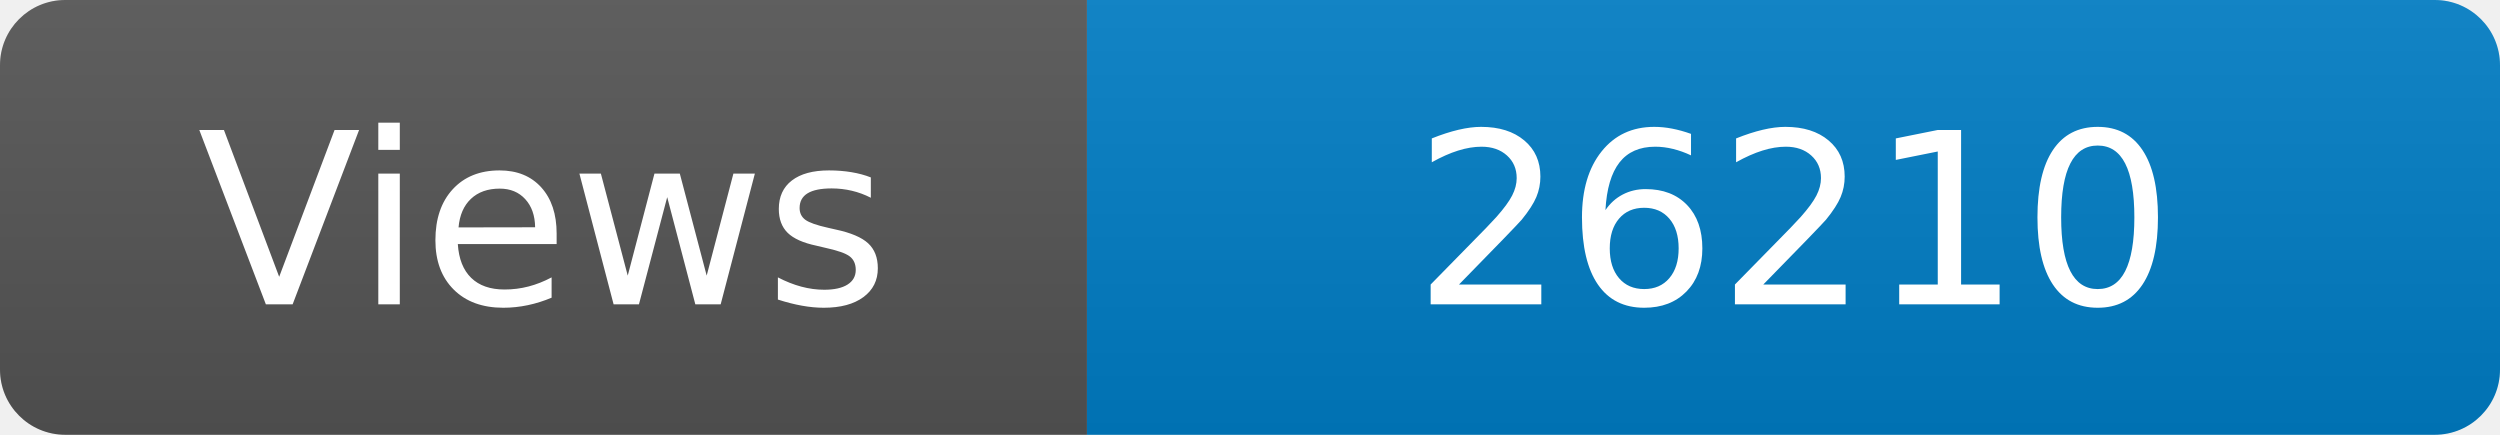
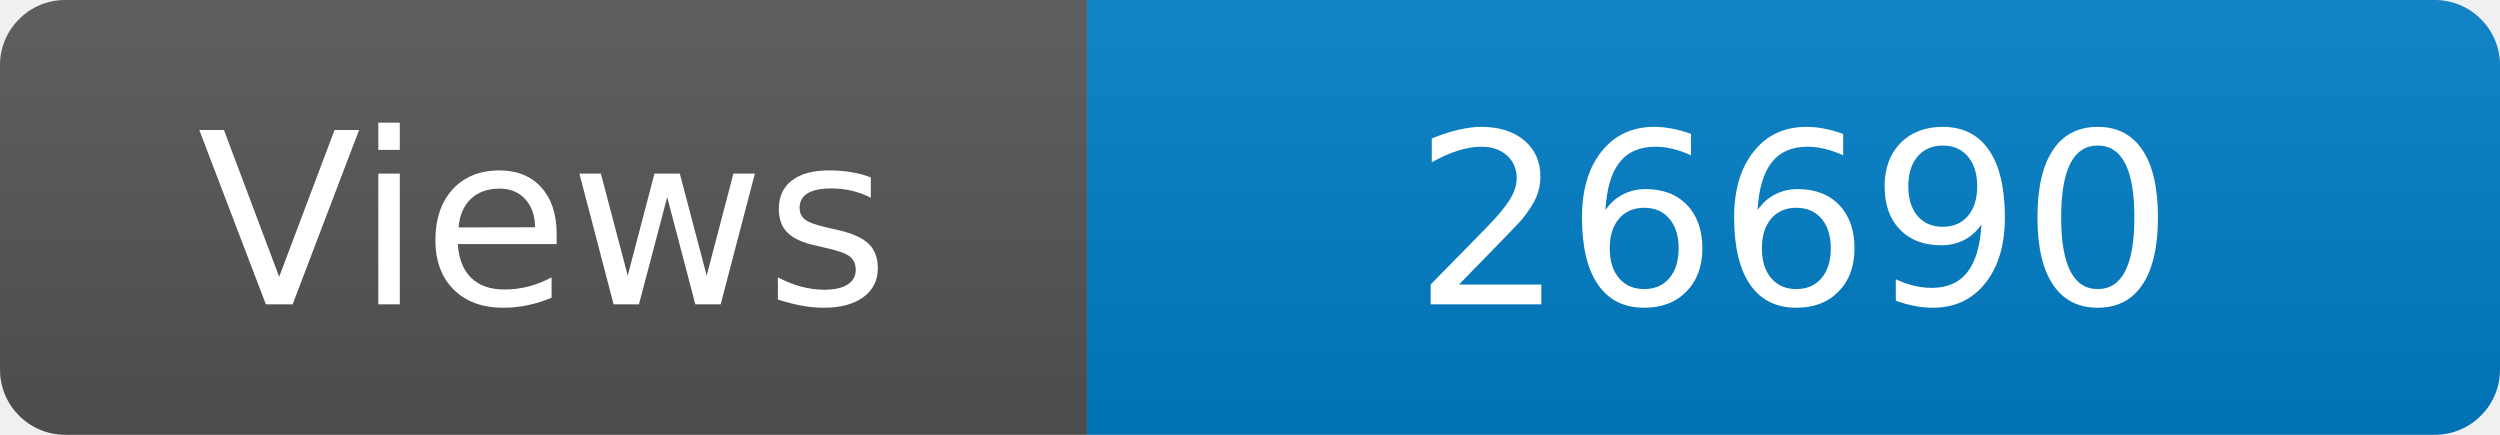
<svg xmlns="http://www.w3.org/2000/svg" width="115" height="20" role="img" aria-label="Maintained?: yes">
  <linearGradient id="s" x2="0" y2="100%">
    <stop offset="0" stop-color="#bbb" stop-opacity=".1" />
    <stop offset="1" stop-opacity=".1" />
  </linearGradient>
  <clipPath id="r">
    <rect width="115" height="20" rx="3" fill="#fff" />
  </clipPath>
  <g clip-path="url(#r)">
    <rect width="50" height="20" fill="#555" />
    <rect x="50" width="160" height="20" fill="#007ec6" />
    <rect width="115" height="20" fill="url(#s)" />
  </g>
  <g fill="#fff" text-anchor="middle" font-family="Verdana,Geneva,DejaVu Sans,sans-serif" font-size="110">
    <text x="250" y="140" transform="scale(.1)" fill="#fff">Views</text>
-     <text x="825" y="140" transform="scale(.1)" fill="#fff">26210</text>
+     <text x="825" y="140" transform="scale(.1)" fill="#fff">26690</text>
  </g>
</svg>
